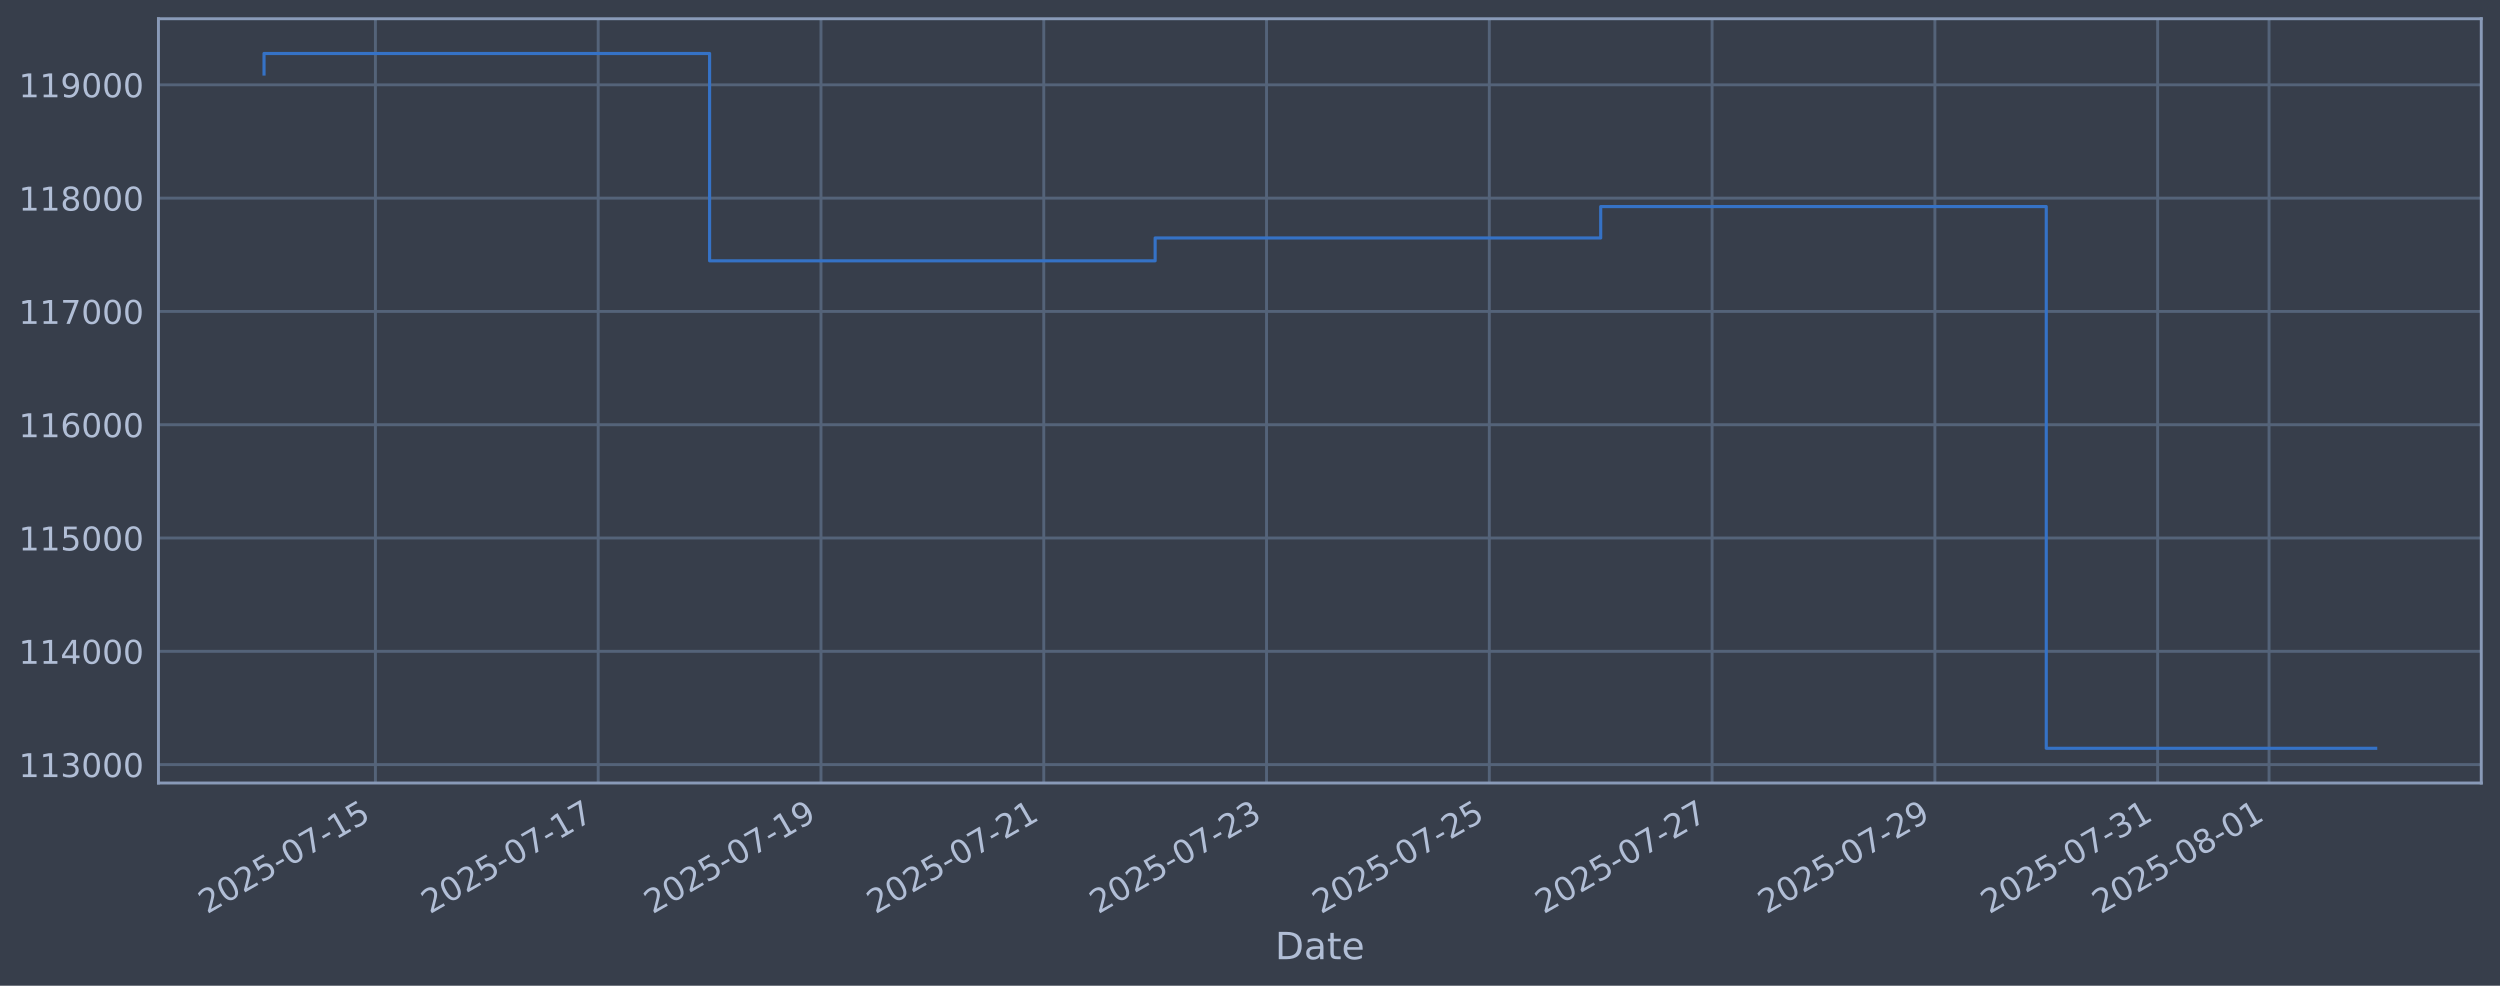
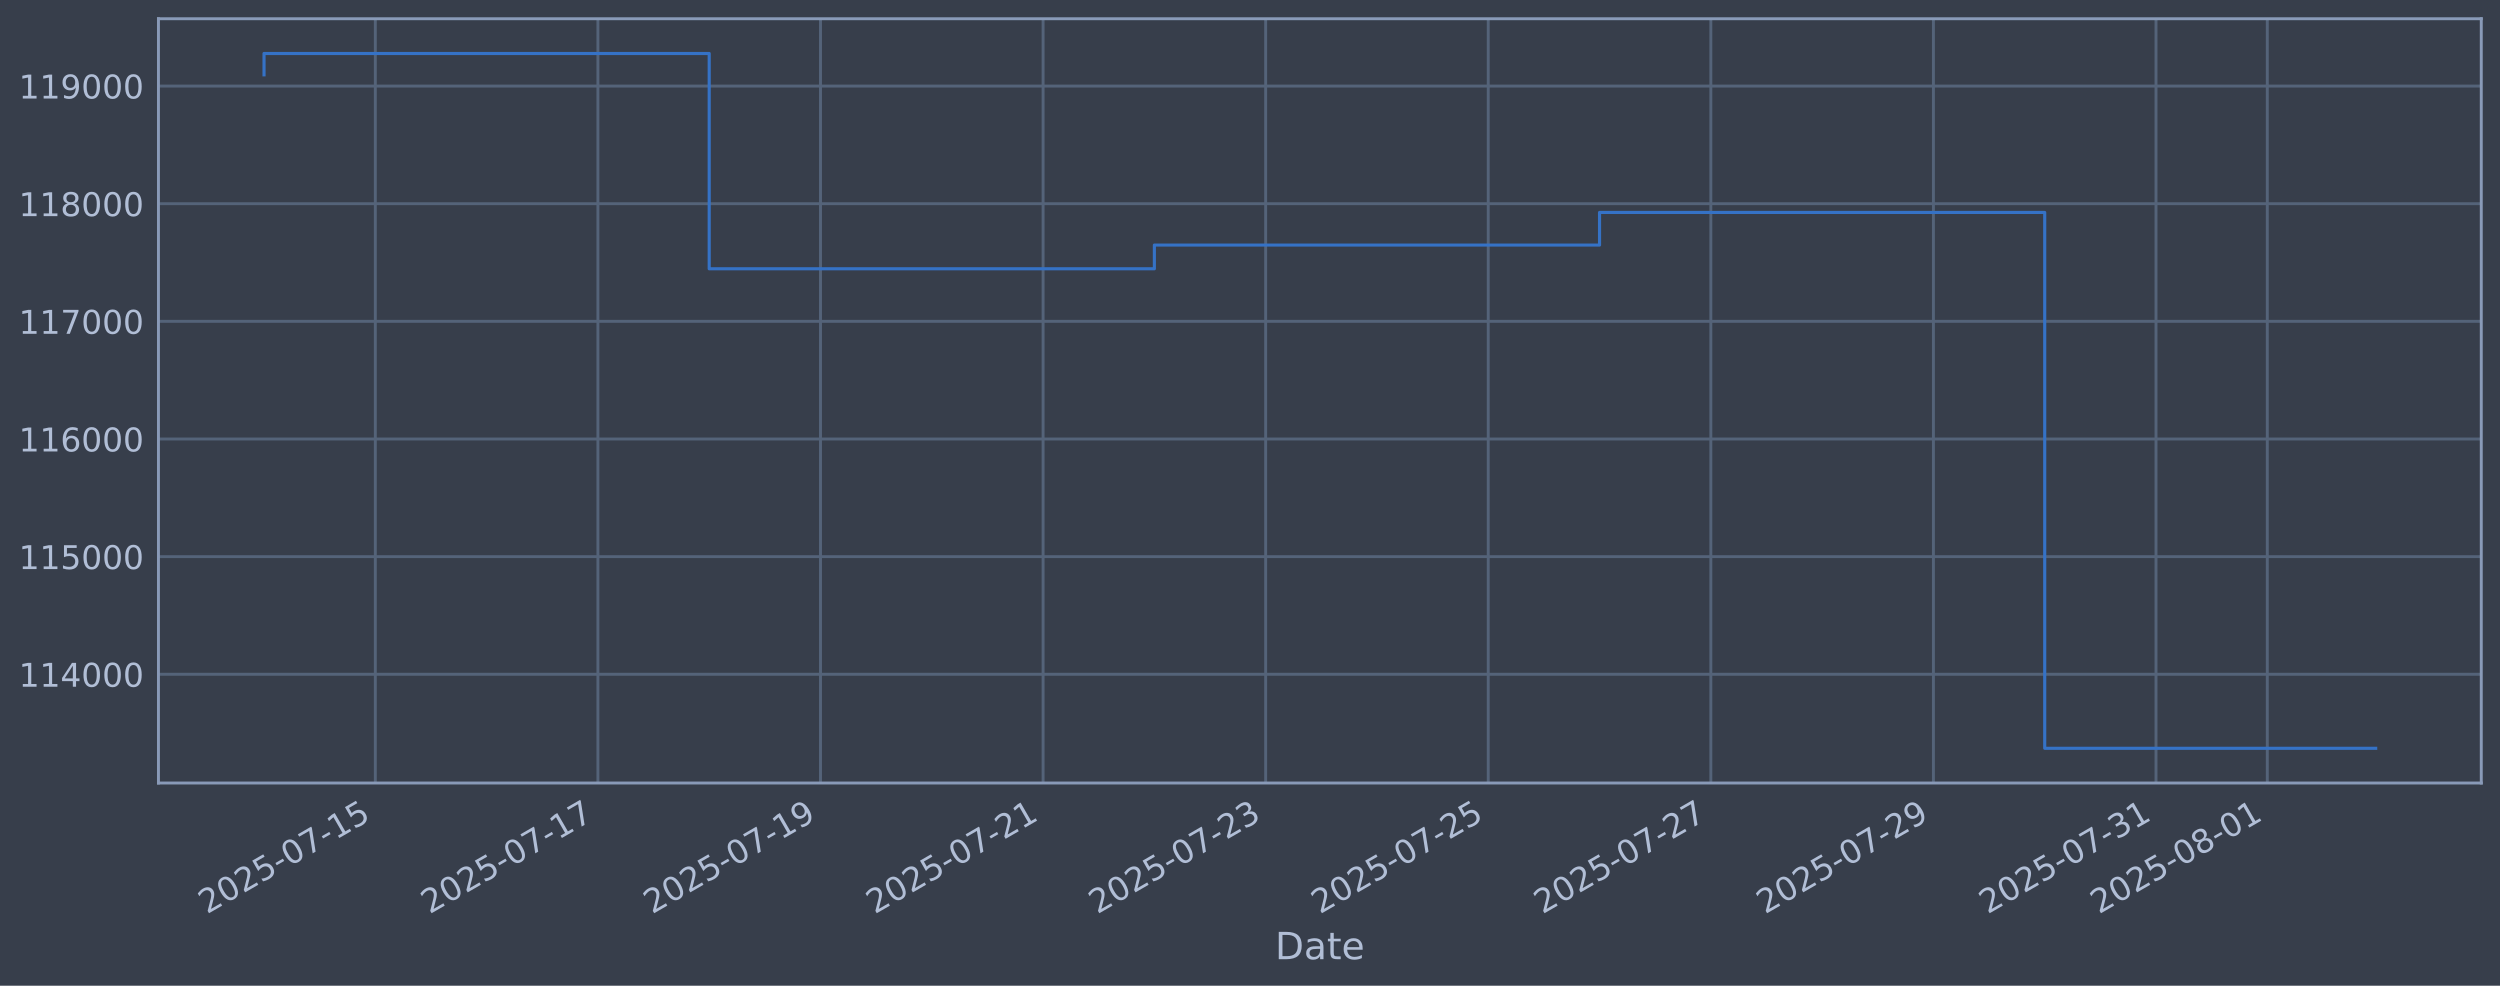
<svg xmlns="http://www.w3.org/2000/svg" xmlns:xlink="http://www.w3.org/1999/xlink" width="960.9pt" height="378.87pt" viewBox="0 0 960.9 378.87" version="1.1">
  <defs>
    <style type="text/css">*{stroke-linejoin: round; stroke-linecap: butt}</style>
  </defs>
  <g id="figure_1">
    <g id="patch_1">
      <path d="M 0 378.87  L 960.9 378.87  L 960.9 0  L 0 0  z " style="fill: #373e4b" />
    </g>
    <g id="axes_1">
      <g id="patch_2">
        <path d="M 60.901 300.96  L 953.701 300.96  L 953.701 7.2  L 60.901 7.2  z " style="fill: #373e4b" />
      </g>
      <g id="matplotlib.axis_1">
        <g id="xtick_1">
          <g id="line2d_1">
-             <path d="M 144.296 300.96  L 144.296 7.2  " clip-path="url(#p36742a8cdf)" style="fill: none; stroke: #546379; stroke-width: 1.12; stroke-linecap: square" />
+             <path d="M 144.259 300.96  L 144.259 7.2  " clip-path="url(#p9c6e9adb8d)" style="fill: none; stroke: #546379; stroke-width: 1.12; stroke-linecap: square" />
          </g>
          <g id="line2d_2" />
          <g id="text_1">
-             <g style="fill: #b1bed6" transform="translate(79.57055 351.4642) rotate(-30) scale(0.126 -0.126)">
+             <g style="fill: #b1bed6" transform="translate(79.53317 351.4642) rotate(-30) scale(0.126 -0.126)">
              <defs>
                <path id="DejaVuSans-32" d="M 1228 531  L 3431 531  L 3431 0  L 469 0  L 469 531  Q 828 903 1448 1529  Q 2069 2156 2228 2338  Q 2531 2678 2651 2914  Q 2772 3150 2772 3378  Q 2772 3750 2511 3984  Q 2250 4219 1831 4219  Q 1534 4219 1204 4116  Q 875 4013 500 3803  L 500 4441  Q 881 4594 1212 4672  Q 1544 4750 1819 4750  Q 2544 4750 2975 4387  Q 3406 4025 3406 3419  Q 3406 3131 3298 2873  Q 3191 2616 2906 2266  Q 2828 2175 2409 1742  Q 1991 1309 1228 531  z " transform="scale(0.015625)" />
                <path id="DejaVuSans-30" d="M 2034 4250  Q 1547 4250 1301 3770  Q 1056 3291 1056 2328  Q 1056 1369 1301 889  Q 1547 409 2034 409  Q 2525 409 2770 889  Q 3016 1369 3016 2328  Q 3016 3291 2770 3770  Q 2525 4250 2034 4250  z M 2034 4750  Q 2819 4750 3233 4129  Q 3647 3509 3647 2328  Q 3647 1150 3233 529  Q 2819 -91 2034 -91  Q 1250 -91 836 529  Q 422 1150 422 2328  Q 422 3509 836 4129  Q 1250 4750 2034 4750  z " transform="scale(0.015625)" />
                <path id="DejaVuSans-35" d="M 691 4666  L 3169 4666  L 3169 4134  L 1269 4134  L 1269 2991  Q 1406 3038 1543 3061  Q 1681 3084 1819 3084  Q 2600 3084 3056 2656  Q 3513 2228 3513 1497  Q 3513 744 3044 326  Q 2575 -91 1722 -91  Q 1428 -91 1123 -41  Q 819 9 494 109  L 494 744  Q 775 591 1075 516  Q 1375 441 1709 441  Q 2250 441 2565 725  Q 2881 1009 2881 1497  Q 2881 1984 2565 2268  Q 2250 2553 1709 2553  Q 1456 2553 1204 2497  Q 953 2441 691 2322  L 691 4666  z " transform="scale(0.015625)" />
                <path id="DejaVuSans-2d" d="M 313 2009  L 1997 2009  L 1997 1497  L 313 1497  L 313 2009  z " transform="scale(0.015625)" />
                <path id="DejaVuSans-37" d="M 525 4666  L 3525 4666  L 3525 4397  L 1831 0  L 1172 0  L 2766 4134  L 525 4134  L 525 4666  z " transform="scale(0.015625)" />
                <path id="DejaVuSans-31" d="M 794 531  L 1825 531  L 1825 4091  L 703 3866  L 703 4441  L 1819 4666  L 2450 4666  L 2450 531  L 3481 531  L 3481 0  L 794 0  L 794 531  z " transform="scale(0.015625)" />
              </defs>
              <use xlink:href="#DejaVuSans-32" />
              <use xlink:href="#DejaVuSans-30" transform="translate(63.62305 0)" />
              <use xlink:href="#DejaVuSans-32" transform="translate(127.2461 0)" />
              <use xlink:href="#DejaVuSans-35" transform="translate(190.8691 0)" />
              <use xlink:href="#DejaVuSans-2d" transform="translate(254.4922 0)" />
              <use xlink:href="#DejaVuSans-30" transform="translate(290.5762 0)" />
              <use xlink:href="#DejaVuSans-37" transform="translate(354.1992 0)" />
              <use xlink:href="#DejaVuSans-2d" transform="translate(417.8223 0)" />
              <use xlink:href="#DejaVuSans-31" transform="translate(453.9062 0)" />
              <use xlink:href="#DejaVuSans-35" transform="translate(517.5293 0)" />
            </g>
          </g>
        </g>
        <g id="xtick_2">
          <g id="line2d_3">
-             <path d="M 229.924 300.96  L 229.924 7.2  " clip-path="url(#p36742a8cdf)" style="fill: none; stroke: #546379; stroke-width: 1.12; stroke-linecap: square" />
+             <path d="M 229.811 300.96  L 229.811 7.2  " clip-path="url(#p9c6e9adb8d)" style="fill: none; stroke: #546379; stroke-width: 1.12; stroke-linecap: square" />
          </g>
          <g id="line2d_4" />
          <g id="text_2">
-             <g style="fill: #b1bed6" transform="translate(165.198 351.4642) rotate(-30) scale(0.126 -0.126)">
+             <g style="fill: #b1bed6" transform="translate(165.0859 351.4642) rotate(-30) scale(0.126 -0.126)">
              <use xlink:href="#DejaVuSans-32" />
              <use xlink:href="#DejaVuSans-30" transform="translate(63.62305 0)" />
              <use xlink:href="#DejaVuSans-32" transform="translate(127.2461 0)" />
              <use xlink:href="#DejaVuSans-35" transform="translate(190.8691 0)" />
              <use xlink:href="#DejaVuSans-2d" transform="translate(254.4922 0)" />
              <use xlink:href="#DejaVuSans-30" transform="translate(290.5762 0)" />
              <use xlink:href="#DejaVuSans-37" transform="translate(354.1992 0)" />
              <use xlink:href="#DejaVuSans-2d" transform="translate(417.8223 0)" />
              <use xlink:href="#DejaVuSans-31" transform="translate(453.9062 0)" />
              <use xlink:href="#DejaVuSans-37" transform="translate(517.5293 0)" />
            </g>
          </g>
        </g>
        <g id="xtick_3">
          <g id="line2d_5">
-             <path d="M 315.551 300.96  L 315.551 7.2  " clip-path="url(#p36742a8cdf)" style="fill: none; stroke: #546379; stroke-width: 1.12; stroke-linecap: square" />
+             <path d="M 315.364 300.96  L 315.364 7.2  " clip-path="url(#p9c6e9adb8d)" style="fill: none; stroke: #546379; stroke-width: 1.12; stroke-linecap: square" />
          </g>
          <g id="line2d_6" />
          <g id="text_3">
-             <g style="fill: #b1bed6" transform="translate(250.8255 351.4642) rotate(-30) scale(0.126 -0.126)">
+             <g style="fill: #b1bed6" transform="translate(250.6386 351.4642) rotate(-30) scale(0.126 -0.126)">
              <defs>
                <path id="DejaVuSans-39" d="M 703 97  L 703 672  Q 941 559 1184 500  Q 1428 441 1663 441  Q 2288 441 2617 861  Q 2947 1281 2994 2138  Q 2813 1869 2534 1725  Q 2256 1581 1919 1581  Q 1219 1581 811 2004  Q 403 2428 403 3163  Q 403 3881 828 4315  Q 1253 4750 1959 4750  Q 2769 4750 3195 4129  Q 3622 3509 3622 2328  Q 3622 1225 3098 567  Q 2575 -91 1691 -91  Q 1453 -91 1209 -44  Q 966 3 703 97  z M 1959 2075  Q 2384 2075 2632 2365  Q 2881 2656 2881 3163  Q 2881 3666 2632 3958  Q 2384 4250 1959 4250  Q 1534 4250 1286 3958  Q 1038 3666 1038 3163  Q 1038 2656 1286 2365  Q 1534 2075 1959 2075  z " transform="scale(0.015625)" />
              </defs>
              <use xlink:href="#DejaVuSans-32" />
              <use xlink:href="#DejaVuSans-30" transform="translate(63.62305 0)" />
              <use xlink:href="#DejaVuSans-32" transform="translate(127.2461 0)" />
              <use xlink:href="#DejaVuSans-35" transform="translate(190.8691 0)" />
              <use xlink:href="#DejaVuSans-2d" transform="translate(254.4922 0)" />
              <use xlink:href="#DejaVuSans-30" transform="translate(290.5762 0)" />
              <use xlink:href="#DejaVuSans-37" transform="translate(354.1992 0)" />
              <use xlink:href="#DejaVuSans-2d" transform="translate(417.8223 0)" />
              <use xlink:href="#DejaVuSans-31" transform="translate(453.9062 0)" />
              <use xlink:href="#DejaVuSans-39" transform="translate(517.5293 0)" />
            </g>
          </g>
        </g>
        <g id="xtick_4">
          <g id="line2d_7">
-             <path d="M 401.178 300.96  L 401.178 7.2  " clip-path="url(#p36742a8cdf)" style="fill: none; stroke: #546379; stroke-width: 1.12; stroke-linecap: square" />
+             <path d="M 400.917 300.96  L 400.917 7.2  " clip-path="url(#p9c6e9adb8d)" style="fill: none; stroke: #546379; stroke-width: 1.12; stroke-linecap: square" />
          </g>
          <g id="line2d_8" />
          <g id="text_4">
-             <g style="fill: #b1bed6" transform="translate(336.453 351.4642) rotate(-30) scale(0.126 -0.126)">
+             <g style="fill: #b1bed6" transform="translate(336.1914 351.4642) rotate(-30) scale(0.126 -0.126)">
              <use xlink:href="#DejaVuSans-32" />
              <use xlink:href="#DejaVuSans-30" transform="translate(63.62305 0)" />
              <use xlink:href="#DejaVuSans-32" transform="translate(127.2461 0)" />
              <use xlink:href="#DejaVuSans-35" transform="translate(190.8691 0)" />
              <use xlink:href="#DejaVuSans-2d" transform="translate(254.4922 0)" />
              <use xlink:href="#DejaVuSans-30" transform="translate(290.5762 0)" />
              <use xlink:href="#DejaVuSans-37" transform="translate(354.1992 0)" />
              <use xlink:href="#DejaVuSans-2d" transform="translate(417.8223 0)" />
              <use xlink:href="#DejaVuSans-32" transform="translate(453.9062 0)" />
              <use xlink:href="#DejaVuSans-31" transform="translate(517.5293 0)" />
            </g>
          </g>
        </g>
        <g id="xtick_5">
          <g id="line2d_9">
-             <path d="M 486.806 300.96  L 486.806 7.2  " clip-path="url(#p36742a8cdf)" style="fill: none; stroke: #546379; stroke-width: 1.12; stroke-linecap: square" />
+             <path d="M 486.47 300.96  L 486.47 7.2  " clip-path="url(#p9c6e9adb8d)" style="fill: none; stroke: #546379; stroke-width: 1.12; stroke-linecap: square" />
          </g>
          <g id="line2d_10" />
          <g id="text_5">
-             <g style="fill: #b1bed6" transform="translate(422.0805 351.4642) rotate(-30) scale(0.126 -0.126)">
+             <g style="fill: #b1bed6" transform="translate(421.7441 351.4642) rotate(-30) scale(0.126 -0.126)">
              <defs>
                <path id="DejaVuSans-33" d="M 2597 2516  Q 3050 2419 3304 2112  Q 3559 1806 3559 1356  Q 3559 666 3084 287  Q 2609 -91 1734 -91  Q 1441 -91 1130 -33  Q 819 25 488 141  L 488 750  Q 750 597 1062 519  Q 1375 441 1716 441  Q 2309 441 2620 675  Q 2931 909 2931 1356  Q 2931 1769 2642 2001  Q 2353 2234 1838 2234  L 1294 2234  L 1294 2753  L 1863 2753  Q 2328 2753 2575 2939  Q 2822 3125 2822 3475  Q 2822 3834 2567 4026  Q 2313 4219 1838 4219  Q 1578 4219 1281 4162  Q 984 4106 628 3988  L 628 4550  Q 988 4650 1302 4700  Q 1616 4750 1894 4750  Q 2613 4750 3031 4423  Q 3450 4097 3450 3541  Q 3450 3153 3228 2886  Q 3006 2619 2597 2516  z " transform="scale(0.015625)" />
              </defs>
              <use xlink:href="#DejaVuSans-32" />
              <use xlink:href="#DejaVuSans-30" transform="translate(63.62305 0)" />
              <use xlink:href="#DejaVuSans-32" transform="translate(127.2461 0)" />
              <use xlink:href="#DejaVuSans-35" transform="translate(190.8691 0)" />
              <use xlink:href="#DejaVuSans-2d" transform="translate(254.4922 0)" />
              <use xlink:href="#DejaVuSans-30" transform="translate(290.5762 0)" />
              <use xlink:href="#DejaVuSans-37" transform="translate(354.1992 0)" />
              <use xlink:href="#DejaVuSans-2d" transform="translate(417.8223 0)" />
              <use xlink:href="#DejaVuSans-32" transform="translate(453.9062 0)" />
              <use xlink:href="#DejaVuSans-33" transform="translate(517.5293 0)" />
            </g>
          </g>
        </g>
        <g id="xtick_6">
          <g id="line2d_11">
-             <path d="M 572.433 300.96  L 572.433 7.2  " clip-path="url(#p36742a8cdf)" style="fill: none; stroke: #546379; stroke-width: 1.12; stroke-linecap: square" />
+             <path d="M 572.022 300.96  L 572.022 7.2  " clip-path="url(#p9c6e9adb8d)" style="fill: none; stroke: #546379; stroke-width: 1.12; stroke-linecap: square" />
          </g>
          <g id="line2d_12" />
          <g id="text_6">
-             <g style="fill: #b1bed6" transform="translate(507.7079 351.4642) rotate(-30) scale(0.126 -0.126)">
+             <g style="fill: #b1bed6" transform="translate(507.2968 351.4642) rotate(-30) scale(0.126 -0.126)">
              <use xlink:href="#DejaVuSans-32" />
              <use xlink:href="#DejaVuSans-30" transform="translate(63.62305 0)" />
              <use xlink:href="#DejaVuSans-32" transform="translate(127.2461 0)" />
              <use xlink:href="#DejaVuSans-35" transform="translate(190.8691 0)" />
              <use xlink:href="#DejaVuSans-2d" transform="translate(254.4922 0)" />
              <use xlink:href="#DejaVuSans-30" transform="translate(290.5762 0)" />
              <use xlink:href="#DejaVuSans-37" transform="translate(354.1992 0)" />
              <use xlink:href="#DejaVuSans-2d" transform="translate(417.8223 0)" />
              <use xlink:href="#DejaVuSans-32" transform="translate(453.9062 0)" />
              <use xlink:href="#DejaVuSans-35" transform="translate(517.5293 0)" />
            </g>
          </g>
        </g>
        <g id="xtick_7">
          <g id="line2d_13">
-             <path d="M 658.061 300.96  L 658.061 7.2  " clip-path="url(#p36742a8cdf)" style="fill: none; stroke: #546379; stroke-width: 1.12; stroke-linecap: square" />
+             <path d="M 657.575 300.96  L 657.575 7.2  " clip-path="url(#p9c6e9adb8d)" style="fill: none; stroke: #546379; stroke-width: 1.12; stroke-linecap: square" />
          </g>
          <g id="line2d_14" />
          <g id="text_7">
-             <g style="fill: #b1bed6" transform="translate(593.3354 351.4642) rotate(-30) scale(0.126 -0.126)">
+             <g style="fill: #b1bed6" transform="translate(592.8495 351.4642) rotate(-30) scale(0.126 -0.126)">
              <use xlink:href="#DejaVuSans-32" />
              <use xlink:href="#DejaVuSans-30" transform="translate(63.62305 0)" />
              <use xlink:href="#DejaVuSans-32" transform="translate(127.2461 0)" />
              <use xlink:href="#DejaVuSans-35" transform="translate(190.8691 0)" />
              <use xlink:href="#DejaVuSans-2d" transform="translate(254.4922 0)" />
              <use xlink:href="#DejaVuSans-30" transform="translate(290.5762 0)" />
              <use xlink:href="#DejaVuSans-37" transform="translate(354.1992 0)" />
              <use xlink:href="#DejaVuSans-2d" transform="translate(417.8223 0)" />
              <use xlink:href="#DejaVuSans-32" transform="translate(453.9062 0)" />
              <use xlink:href="#DejaVuSans-37" transform="translate(517.5293 0)" />
            </g>
          </g>
        </g>
        <g id="xtick_8">
          <g id="line2d_15">
-             <path d="M 743.688 300.96  L 743.688 7.2  " clip-path="url(#p36742a8cdf)" style="fill: none; stroke: #546379; stroke-width: 1.12; stroke-linecap: square" />
+             <path d="M 743.128 300.96  L 743.128 7.2  " clip-path="url(#p9c6e9adb8d)" style="fill: none; stroke: #546379; stroke-width: 1.12; stroke-linecap: square" />
          </g>
          <g id="line2d_16" />
          <g id="text_8">
-             <g style="fill: #b1bed6" transform="translate(678.9629 351.4642) rotate(-30) scale(0.126 -0.126)">
+             <g style="fill: #b1bed6" transform="translate(678.4023 351.4642) rotate(-30) scale(0.126 -0.126)">
              <use xlink:href="#DejaVuSans-32" />
              <use xlink:href="#DejaVuSans-30" transform="translate(63.62305 0)" />
              <use xlink:href="#DejaVuSans-32" transform="translate(127.2461 0)" />
              <use xlink:href="#DejaVuSans-35" transform="translate(190.8691 0)" />
              <use xlink:href="#DejaVuSans-2d" transform="translate(254.4922 0)" />
              <use xlink:href="#DejaVuSans-30" transform="translate(290.5762 0)" />
              <use xlink:href="#DejaVuSans-37" transform="translate(354.1992 0)" />
              <use xlink:href="#DejaVuSans-2d" transform="translate(417.8223 0)" />
              <use xlink:href="#DejaVuSans-32" transform="translate(453.9062 0)" />
              <use xlink:href="#DejaVuSans-39" transform="translate(517.5293 0)" />
            </g>
          </g>
        </g>
        <g id="xtick_9">
          <g id="line2d_17">
-             <path d="M 829.316 300.96  L 829.316 7.2  " clip-path="url(#p36742a8cdf)" style="fill: none; stroke: #546379; stroke-width: 1.12; stroke-linecap: square" />
+             <path d="M 828.681 300.96  L 828.681 7.2  " clip-path="url(#p9c6e9adb8d)" style="fill: none; stroke: #546379; stroke-width: 1.12; stroke-linecap: square" />
          </g>
          <g id="line2d_18" />
          <g id="text_9">
-             <g style="fill: #b1bed6" transform="translate(764.5904 351.4642) rotate(-30) scale(0.126 -0.126)">
+             <g style="fill: #b1bed6" transform="translate(763.955 351.4642) rotate(-30) scale(0.126 -0.126)">
              <use xlink:href="#DejaVuSans-32" />
              <use xlink:href="#DejaVuSans-30" transform="translate(63.62305 0)" />
              <use xlink:href="#DejaVuSans-32" transform="translate(127.2461 0)" />
              <use xlink:href="#DejaVuSans-35" transform="translate(190.8691 0)" />
              <use xlink:href="#DejaVuSans-2d" transform="translate(254.4922 0)" />
              <use xlink:href="#DejaVuSans-30" transform="translate(290.5762 0)" />
              <use xlink:href="#DejaVuSans-37" transform="translate(354.1992 0)" />
              <use xlink:href="#DejaVuSans-2d" transform="translate(417.8223 0)" />
              <use xlink:href="#DejaVuSans-33" transform="translate(453.9062 0)" />
              <use xlink:href="#DejaVuSans-31" transform="translate(517.5293 0)" />
            </g>
          </g>
        </g>
        <g id="xtick_10">
          <g id="line2d_19">
-             <path d="M 872.13 300.96  L 872.13 7.2  " clip-path="url(#p36742a8cdf)" style="fill: none; stroke: #546379; stroke-width: 1.12; stroke-linecap: square" />
+             <path d="M 871.457 300.96  L 871.457 7.2  " clip-path="url(#p9c6e9adb8d)" style="fill: none; stroke: #546379; stroke-width: 1.12; stroke-linecap: square" />
          </g>
          <g id="line2d_20" />
          <g id="text_10">
-             <g style="fill: #b1bed6" transform="translate(807.4041 351.4642) rotate(-30) scale(0.126 -0.126)">
+             <g style="fill: #b1bed6" transform="translate(806.7314 351.4642) rotate(-30) scale(0.126 -0.126)">
              <defs>
                <path id="DejaVuSans-38" d="M 2034 2216  Q 1584 2216 1326 1975  Q 1069 1734 1069 1313  Q 1069 891 1326 650  Q 1584 409 2034 409  Q 2484 409 2743 651  Q 3003 894 3003 1313  Q 3003 1734 2745 1975  Q 2488 2216 2034 2216  z M 1403 2484  Q 997 2584 770 2862  Q 544 3141 544 3541  Q 544 4100 942 4425  Q 1341 4750 2034 4750  Q 2731 4750 3128 4425  Q 3525 4100 3525 3541  Q 3525 3141 3298 2862  Q 3072 2584 2669 2484  Q 3125 2378 3379 2068  Q 3634 1759 3634 1313  Q 3634 634 3220 271  Q 2806 -91 2034 -91  Q 1263 -91 848 271  Q 434 634 434 1313  Q 434 1759 690 2068  Q 947 2378 1403 2484  z M 1172 3481  Q 1172 3119 1398 2916  Q 1625 2713 2034 2713  Q 2441 2713 2670 2916  Q 2900 3119 2900 3481  Q 2900 3844 2670 4047  Q 2441 4250 2034 4250  Q 1625 4250 1398 4047  Q 1172 3844 1172 3481  z " transform="scale(0.015625)" />
              </defs>
              <use xlink:href="#DejaVuSans-32" />
              <use xlink:href="#DejaVuSans-30" transform="translate(63.62305 0)" />
              <use xlink:href="#DejaVuSans-32" transform="translate(127.2461 0)" />
              <use xlink:href="#DejaVuSans-35" transform="translate(190.8691 0)" />
              <use xlink:href="#DejaVuSans-2d" transform="translate(254.4922 0)" />
              <use xlink:href="#DejaVuSans-30" transform="translate(290.5762 0)" />
              <use xlink:href="#DejaVuSans-38" transform="translate(354.1992 0)" />
              <use xlink:href="#DejaVuSans-2d" transform="translate(417.8223 0)" />
              <use xlink:href="#DejaVuSans-30" transform="translate(453.9062 0)" />
              <use xlink:href="#DejaVuSans-31" transform="translate(517.5293 0)" />
            </g>
          </g>
        </g>
        <g id="text_11">
          <g style="fill: #b1bed6" transform="translate(490.0914 368.6753) scale(0.144 -0.144)">
            <defs>
              <path id="DejaVuSans-44" d="M 1259 4147  L 1259 519  L 2022 519  Q 2988 519 3436 956  Q 3884 1394 3884 2338  Q 3884 3275 3436 3711  Q 2988 4147 2022 4147  L 1259 4147  z M 628 4666  L 1925 4666  Q 3281 4666 3915 4102  Q 4550 3538 4550 2338  Q 4550 1131 3912 565  Q 3275 0 1925 0  L 628 0  L 628 4666  z " transform="scale(0.015625)" />
              <path id="DejaVuSans-61" d="M 2194 1759  Q 1497 1759 1228 1600  Q 959 1441 959 1056  Q 959 750 1161 570  Q 1363 391 1709 391  Q 2188 391 2477 730  Q 2766 1069 2766 1631  L 2766 1759  L 2194 1759  z M 3341 1997  L 3341 0  L 2766 0  L 2766 531  Q 2569 213 2275 61  Q 1981 -91 1556 -91  Q 1019 -91 701 211  Q 384 513 384 1019  Q 384 1609 779 1909  Q 1175 2209 1959 2209  L 2766 2209  L 2766 2266  Q 2766 2663 2505 2880  Q 2244 3097 1772 3097  Q 1472 3097 1187 3025  Q 903 2953 641 2809  L 641 3341  Q 956 3463 1253 3523  Q 1550 3584 1831 3584  Q 2591 3584 2966 3190  Q 3341 2797 3341 1997  z " transform="scale(0.015625)" />
              <path id="DejaVuSans-74" d="M 1172 4494  L 1172 3500  L 2356 3500  L 2356 3053  L 1172 3053  L 1172 1153  Q 1172 725 1289 603  Q 1406 481 1766 481  L 2356 481  L 2356 0  L 1766 0  Q 1100 0 847 248  Q 594 497 594 1153  L 594 3053  L 172 3053  L 172 3500  L 594 3500  L 594 4494  L 1172 4494  z " transform="scale(0.015625)" />
              <path id="DejaVuSans-65" d="M 3597 1894  L 3597 1613  L 953 1613  Q 991 1019 1311 708  Q 1631 397 2203 397  Q 2534 397 2845 478  Q 3156 559 3463 722  L 3463 178  Q 3153 47 2828 -22  Q 2503 -91 2169 -91  Q 1331 -91 842 396  Q 353 884 353 1716  Q 353 2575 817 3079  Q 1281 3584 2069 3584  Q 2775 3584 3186 3129  Q 3597 2675 3597 1894  z M 3022 2063  Q 3016 2534 2758 2815  Q 2500 3097 2075 3097  Q 1594 3097 1305 2825  Q 1016 2553 972 2059  L 3022 2063  z " transform="scale(0.015625)" />
            </defs>
            <use xlink:href="#DejaVuSans-44" />
            <use xlink:href="#DejaVuSans-61" transform="translate(77.00195 0)" />
            <use xlink:href="#DejaVuSans-74" transform="translate(138.2812 0)" />
            <use xlink:href="#DejaVuSans-65" transform="translate(177.4902 0)" />
          </g>
        </g>
      </g>
      <g id="matplotlib.axis_2">
        <g id="ytick_1">
          <g id="line2d_21">
-             <path d="M 60.901 293.888  L 953.701 293.888  " clip-path="url(#p36742a8cdf)" style="fill: none; stroke: #546379; stroke-width: 1.12; stroke-linecap: square" />
+             <path d="M 60.901 259.169  L 953.701 259.169  " clip-path="url(#p9c6e9adb8d)" style="fill: none; stroke: #546379; stroke-width: 1.12; stroke-linecap: square" />
          </g>
          <g id="line2d_22" />
          <g id="text_12">
-             <g style="fill: #b1bed6" transform="translate(7.2 298.6754) scale(0.126 -0.126)">
-               <use xlink:href="#DejaVuSans-31" />
-               <use xlink:href="#DejaVuSans-31" transform="translate(63.62305 0)" />
-               <use xlink:href="#DejaVuSans-33" transform="translate(127.2461 0)" />
+             <g style="fill: #b1bed6" transform="translate(7.2 263.9559) scale(0.126 -0.126)">
+               <defs>
+                 <path id="DejaVuSans-34" d="M 2419 4116  L 825 1625  L 2419 1625  L 2419 4116  z M 2253 4666  L 3047 4666  L 3047 1625  L 3713 1625  L 3713 1100  L 3047 1100  L 3047 0  L 2419 0  L 2419 1100  L 313 1100  L 313 1709  L 2253 4666  z " transform="scale(0.015625)" />
+               </defs>
+               <use xlink:href="#DejaVuSans-31" />
+               <use xlink:href="#DejaVuSans-31" transform="translate(63.62305 0)" />
+               <use xlink:href="#DejaVuSans-34" transform="translate(127.2461 0)" />
              <use xlink:href="#DejaVuSans-30" transform="translate(190.8691 0)" />
              <use xlink:href="#DejaVuSans-30" transform="translate(254.4922 0)" />
              <use xlink:href="#DejaVuSans-30" transform="translate(318.1152 0)" />
            </g>
          </g>
        </g>
        <g id="ytick_2">
          <g id="line2d_23">
-             <path d="M 60.901 250.342  L 953.701 250.342  " clip-path="url(#p36742a8cdf)" style="fill: none; stroke: #546379; stroke-width: 1.12; stroke-linecap: square" />
+             <path d="M 60.901 213.949  L 953.701 213.949  " clip-path="url(#p9c6e9adb8d)" style="fill: none; stroke: #546379; stroke-width: 1.12; stroke-linecap: square" />
          </g>
          <g id="line2d_24" />
          <g id="text_13">
-             <g style="fill: #b1bed6" transform="translate(7.2 255.1287) scale(0.126 -0.126)">
-               <defs>
-                 <path id="DejaVuSans-34" d="M 2419 4116  L 825 1625  L 2419 1625  L 2419 4116  z M 2253 4666  L 3047 4666  L 3047 1625  L 3713 1625  L 3713 1100  L 3047 1100  L 3047 0  L 2419 0  L 2419 1100  L 313 1100  L 313 1709  L 2253 4666  z " transform="scale(0.015625)" />
-               </defs>
-               <use xlink:href="#DejaVuSans-31" />
-               <use xlink:href="#DejaVuSans-31" transform="translate(63.62305 0)" />
-               <use xlink:href="#DejaVuSans-34" transform="translate(127.2461 0)" />
+             <g style="fill: #b1bed6" transform="translate(7.2 218.7365) scale(0.126 -0.126)">
+               <use xlink:href="#DejaVuSans-31" />
+               <use xlink:href="#DejaVuSans-31" transform="translate(63.62305 0)" />
+               <use xlink:href="#DejaVuSans-35" transform="translate(127.2461 0)" />
              <use xlink:href="#DejaVuSans-30" transform="translate(190.8691 0)" />
              <use xlink:href="#DejaVuSans-30" transform="translate(254.4922 0)" />
              <use xlink:href="#DejaVuSans-30" transform="translate(318.1152 0)" />
            </g>
          </g>
        </g>
        <g id="ytick_3">
          <g id="line2d_25">
-             <path d="M 60.901 206.795  L 953.701 206.795  " clip-path="url(#p36742a8cdf)" style="fill: none; stroke: #546379; stroke-width: 1.12; stroke-linecap: square" />
+             <path d="M 60.901 168.73  L 953.701 168.73  " clip-path="url(#p9c6e9adb8d)" style="fill: none; stroke: #546379; stroke-width: 1.12; stroke-linecap: square" />
          </g>
          <g id="line2d_26" />
          <g id="text_14">
-             <g style="fill: #b1bed6" transform="translate(7.2 211.5821) scale(0.126 -0.126)">
-               <use xlink:href="#DejaVuSans-31" />
-               <use xlink:href="#DejaVuSans-31" transform="translate(63.62305 0)" />
-               <use xlink:href="#DejaVuSans-35" transform="translate(127.2461 0)" />
+             <g style="fill: #b1bed6" transform="translate(7.2 173.517) scale(0.126 -0.126)">
+               <defs>
+                 <path id="DejaVuSans-36" d="M 2113 2584  Q 1688 2584 1439 2293  Q 1191 2003 1191 1497  Q 1191 994 1439 701  Q 1688 409 2113 409  Q 2538 409 2786 701  Q 3034 994 3034 1497  Q 3034 2003 2786 2293  Q 2538 2584 2113 2584  z M 3366 4563  L 3366 3988  Q 3128 4100 2886 4159  Q 2644 4219 2406 4219  Q 1781 4219 1451 3797  Q 1122 3375 1075 2522  Q 1259 2794 1537 2939  Q 1816 3084 2150 3084  Q 2853 3084 3261 2657  Q 3669 2231 3669 1497  Q 3669 778 3244 343  Q 2819 -91 2113 -91  Q 1303 -91 875 529  Q 447 1150 447 2328  Q 447 3434 972 4092  Q 1497 4750 2381 4750  Q 2619 4750 2861 4703  Q 3103 4656 3366 4563  z " transform="scale(0.015625)" />
+               </defs>
+               <use xlink:href="#DejaVuSans-31" />
+               <use xlink:href="#DejaVuSans-31" transform="translate(63.62305 0)" />
+               <use xlink:href="#DejaVuSans-36" transform="translate(127.2461 0)" />
              <use xlink:href="#DejaVuSans-30" transform="translate(190.8691 0)" />
              <use xlink:href="#DejaVuSans-30" transform="translate(254.4922 0)" />
              <use xlink:href="#DejaVuSans-30" transform="translate(318.1152 0)" />
            </g>
          </g>
        </g>
        <g id="ytick_4">
          <g id="line2d_27">
-             <path d="M 60.901 163.248  L 953.701 163.248  " clip-path="url(#p36742a8cdf)" style="fill: none; stroke: #546379; stroke-width: 1.12; stroke-linecap: square" />
+             <path d="M 60.901 123.511  L 953.701 123.511  " clip-path="url(#p9c6e9adb8d)" style="fill: none; stroke: #546379; stroke-width: 1.12; stroke-linecap: square" />
          </g>
          <g id="line2d_28" />
          <g id="text_15">
-             <g style="fill: #b1bed6" transform="translate(7.2 168.0355) scale(0.126 -0.126)">
-               <defs>
-                 <path id="DejaVuSans-36" d="M 2113 2584  Q 1688 2584 1439 2293  Q 1191 2003 1191 1497  Q 1191 994 1439 701  Q 1688 409 2113 409  Q 2538 409 2786 701  Q 3034 994 3034 1497  Q 3034 2003 2786 2293  Q 2538 2584 2113 2584  z M 3366 4563  L 3366 3988  Q 3128 4100 2886 4159  Q 2644 4219 2406 4219  Q 1781 4219 1451 3797  Q 1122 3375 1075 2522  Q 1259 2794 1537 2939  Q 1816 3084 2150 3084  Q 2853 3084 3261 2657  Q 3669 2231 3669 1497  Q 3669 778 3244 343  Q 2819 -91 2113 -91  Q 1303 -91 875 529  Q 447 1150 447 2328  Q 447 3434 972 4092  Q 1497 4750 2381 4750  Q 2619 4750 2861 4703  Q 3103 4656 3366 4563  z " transform="scale(0.015625)" />
-               </defs>
-               <use xlink:href="#DejaVuSans-31" />
-               <use xlink:href="#DejaVuSans-31" transform="translate(63.62305 0)" />
-               <use xlink:href="#DejaVuSans-36" transform="translate(127.2461 0)" />
+             <g style="fill: #b1bed6" transform="translate(7.2 128.2976) scale(0.126 -0.126)">
+               <use xlink:href="#DejaVuSans-31" />
+               <use xlink:href="#DejaVuSans-31" transform="translate(63.62305 0)" />
+               <use xlink:href="#DejaVuSans-37" transform="translate(127.2461 0)" />
              <use xlink:href="#DejaVuSans-30" transform="translate(190.8691 0)" />
              <use xlink:href="#DejaVuSans-30" transform="translate(254.4922 0)" />
              <use xlink:href="#DejaVuSans-30" transform="translate(318.1152 0)" />
            </g>
          </g>
        </g>
        <g id="ytick_5">
          <g id="line2d_29">
-             <path d="M 60.901 119.702  L 953.701 119.702  " clip-path="url(#p36742a8cdf)" style="fill: none; stroke: #546379; stroke-width: 1.12; stroke-linecap: square" />
+             <path d="M 60.901 78.291  L 953.701 78.291  " clip-path="url(#p9c6e9adb8d)" style="fill: none; stroke: #546379; stroke-width: 1.12; stroke-linecap: square" />
          </g>
          <g id="line2d_30" />
          <g id="text_16">
-             <g style="fill: #b1bed6" transform="translate(7.2 124.4889) scale(0.126 -0.126)">
-               <use xlink:href="#DejaVuSans-31" />
-               <use xlink:href="#DejaVuSans-31" transform="translate(63.62305 0)" />
-               <use xlink:href="#DejaVuSans-37" transform="translate(127.2461 0)" />
+             <g style="fill: #b1bed6" transform="translate(7.2 83.07818) scale(0.126 -0.126)">
+               <use xlink:href="#DejaVuSans-31" />
+               <use xlink:href="#DejaVuSans-31" transform="translate(63.62305 0)" />
+               <use xlink:href="#DejaVuSans-38" transform="translate(127.2461 0)" />
              <use xlink:href="#DejaVuSans-30" transform="translate(190.8691 0)" />
              <use xlink:href="#DejaVuSans-30" transform="translate(254.4922 0)" />
              <use xlink:href="#DejaVuSans-30" transform="translate(318.1152 0)" />
            </g>
          </g>
        </g>
        <g id="ytick_6">
          <g id="line2d_31">
-             <path d="M 60.901 76.155  L 953.701 76.155  " clip-path="url(#p36742a8cdf)" style="fill: none; stroke: #546379; stroke-width: 1.12; stroke-linecap: square" />
+             <path d="M 60.901 33.072  L 953.701 33.072  " clip-path="url(#p9c6e9adb8d)" style="fill: none; stroke: #546379; stroke-width: 1.12; stroke-linecap: square" />
          </g>
          <g id="line2d_32" />
          <g id="text_17">
-             <g style="fill: #b1bed6" transform="translate(7.2 80.94225) scale(0.126 -0.126)">
-               <use xlink:href="#DejaVuSans-31" />
-               <use xlink:href="#DejaVuSans-31" transform="translate(63.62305 0)" />
-               <use xlink:href="#DejaVuSans-38" transform="translate(127.2461 0)" />
-               <use xlink:href="#DejaVuSans-30" transform="translate(190.8691 0)" />
-               <use xlink:href="#DejaVuSans-30" transform="translate(254.4922 0)" />
-               <use xlink:href="#DejaVuSans-30" transform="translate(318.1152 0)" />
-             </g>
-           </g>
-         </g>
-         <g id="ytick_7">
-           <g id="line2d_33">
-             <path d="M 60.901 32.609  L 953.701 32.609  " clip-path="url(#p36742a8cdf)" style="fill: none; stroke: #546379; stroke-width: 1.12; stroke-linecap: square" />
-           </g>
-           <g id="line2d_34" />
-           <g id="text_18">
-             <g style="fill: #b1bed6" transform="translate(7.2 37.39563) scale(0.126 -0.126)">
+             <g style="fill: #b1bed6" transform="translate(7.2 37.85874) scale(0.126 -0.126)">
              <use xlink:href="#DejaVuSans-31" />
              <use xlink:href="#DejaVuSans-31" transform="translate(63.62305 0)" />
              <use xlink:href="#DejaVuSans-39" transform="translate(127.2461 0)" />
              <use xlink:href="#DejaVuSans-30" transform="translate(190.8691 0)" />
              <use xlink:href="#DejaVuSans-30" transform="translate(254.4922 0)" />
              <use xlink:href="#DejaVuSans-30" transform="translate(318.1152 0)" />
            </g>
          </g>
        </g>
      </g>
-       <g id="line2d_35">
-         <path d="M 101.482 28.455  L 101.482 20.553  L 272.737 20.553  L 272.737 100.246  L 443.992 100.246  L 443.992 91.469  L 615.247 91.469  L 615.247 79.397  L 786.502 79.397  L 786.502 287.607  L 913.119 287.607  " clip-path="url(#p36742a8cdf)" style="fill: none; stroke: #3572c6; stroke-width: 1.2; stroke-linecap: square" />
+       <g id="line2d_33">
+         <path d="M 101.482 28.758  L 101.482 20.553  L 272.588 20.553  L 272.588 103.307  L 443.693 103.307  L 443.693 94.193  L 614.799 94.193  L 614.799 81.658  L 785.904 81.658  L 785.904 287.607  L 913.119 287.607  " clip-path="url(#p9c6e9adb8d)" style="fill: none; stroke: #3572c6; stroke-width: 1.2; stroke-linecap: square" />
      </g>
      <g id="patch_3">
        <path d="M 60.901 300.96  L 60.901 7.2  " style="fill: none; stroke: #899ab8; stroke-width: 1.12; stroke-linejoin: miter; stroke-linecap: square" />
      </g>
      <g id="patch_4">
        <path d="M 953.701 300.96  L 953.701 7.2  " style="fill: none; stroke: #899ab8; stroke-width: 1.12; stroke-linejoin: miter; stroke-linecap: square" />
      </g>
      <g id="patch_5">
        <path d="M 60.901 300.96  L 953.701 300.96  " style="fill: none; stroke: #899ab8; stroke-width: 1.12; stroke-linejoin: miter; stroke-linecap: square" />
      </g>
      <g id="patch_6">
        <path d="M 60.901 7.2  L 953.701 7.2  " style="fill: none; stroke: #899ab8; stroke-width: 1.12; stroke-linejoin: miter; stroke-linecap: square" />
      </g>
    </g>
  </g>
  <defs>
-     <clipPath id="p36742a8cdf">
+     <clipPath id="p9c6e9adb8d">
      <rect x="60.901" y="7.2" width="892.8" height="293.76" />
    </clipPath>
  </defs>
</svg>
